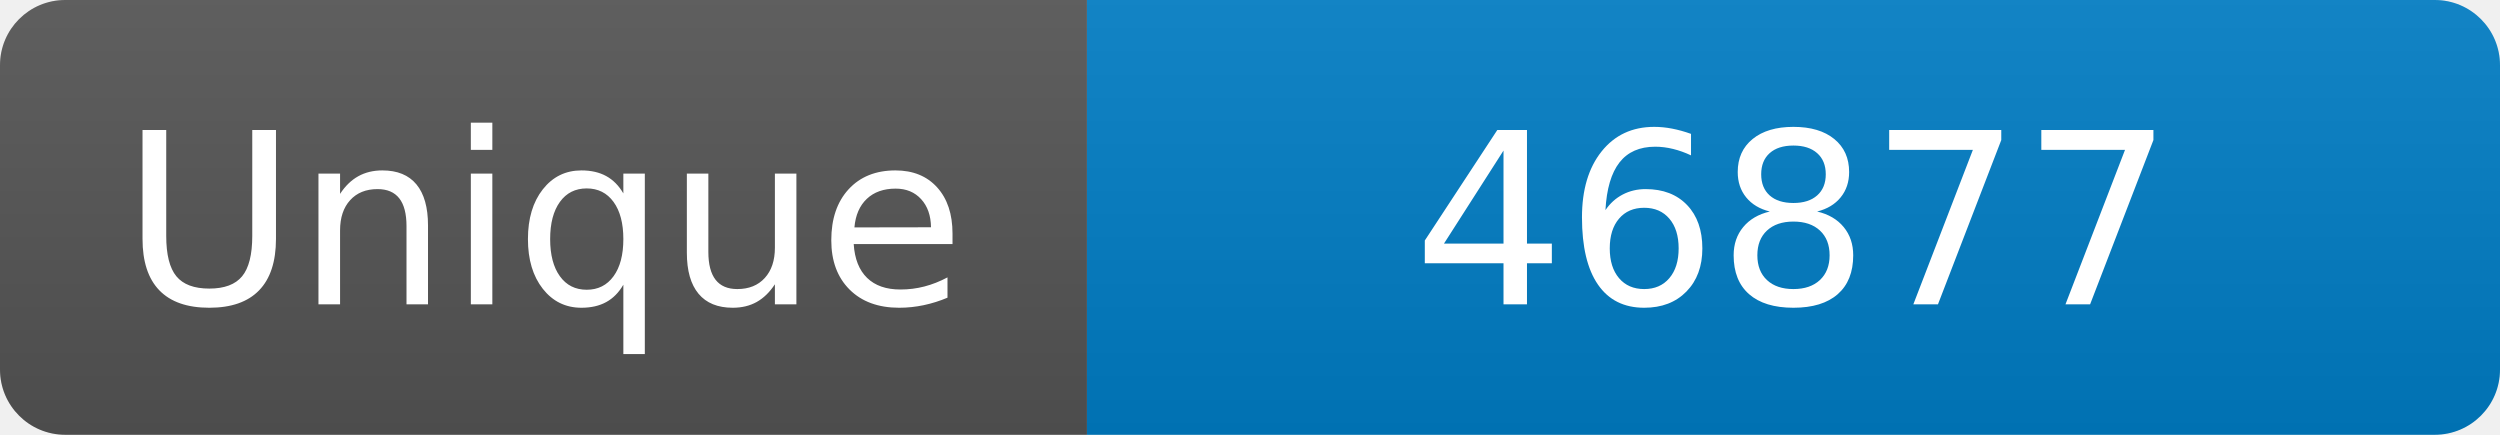
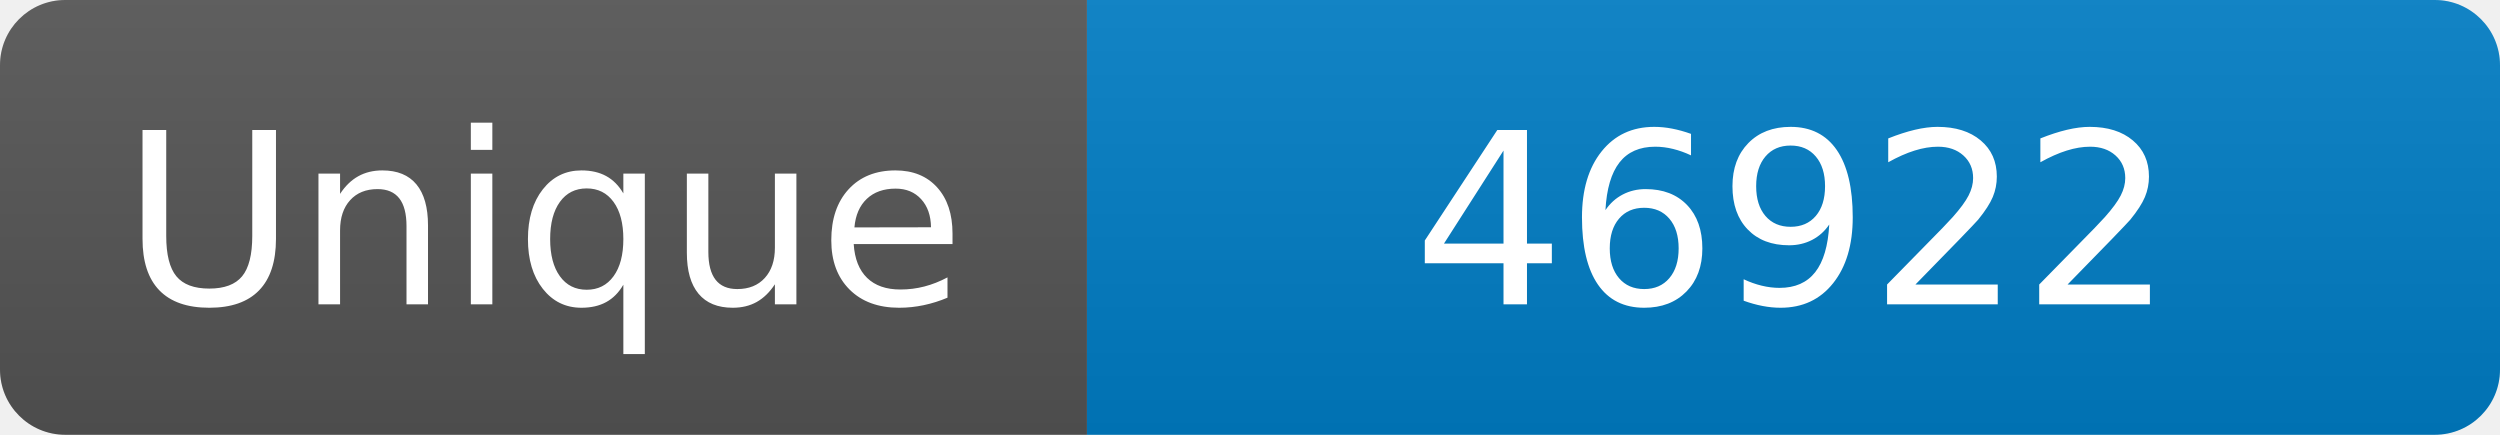
<svg xmlns="http://www.w3.org/2000/svg" width="115" height="20" role="img" aria-label="Maintained?: yes">
  <linearGradient id="s" x2="0" y2="100%">
    <stop offset="0" stop-color="#bbb" stop-opacity=".1" />
    <stop offset="1" stop-opacity=".1" />
  </linearGradient>
  <clipPath id="r">
    <rect width="115" height="20" rx="3" fill="#fff" />
  </clipPath>
  <g clip-path="url(#r)">
    <rect width="50" height="20" fill="#555" />
    <rect x="50" width="160" height="20" fill="#007ec6" />
    <rect width="115" height="20" fill="url(#s)" />
  </g>
  <g fill="#fff" text-anchor="middle" font-family="Verdana,Geneva,DejaVu Sans,sans-serif" font-size="110">
    <text x="250" y="140" transform="scale(.1)" fill="#fff">Unique</text>
-     <text x="825" y="140" transform="scale(.1)" fill="#fff">46877</text>
+     <text x="825" y="140" transform="scale(.1)" fill="#fff">46922</text>
  </g>
</svg>
